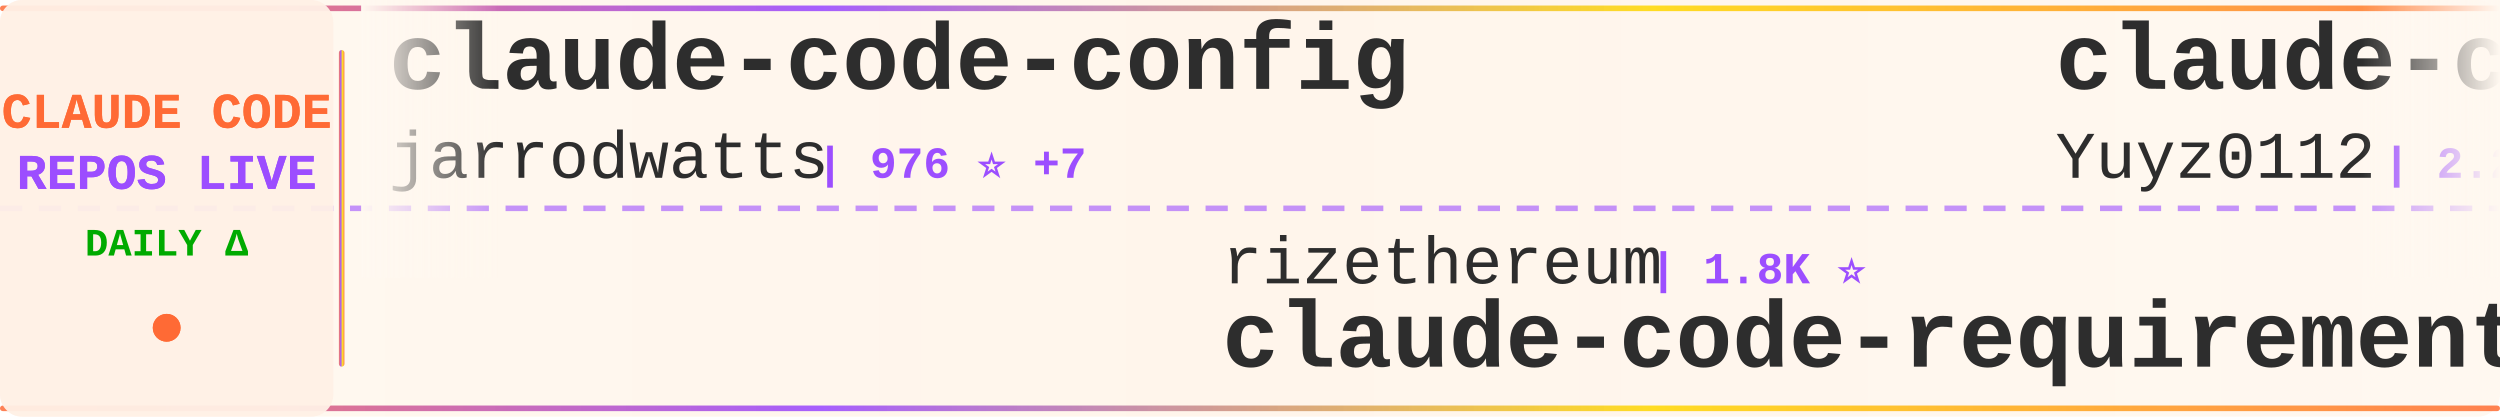
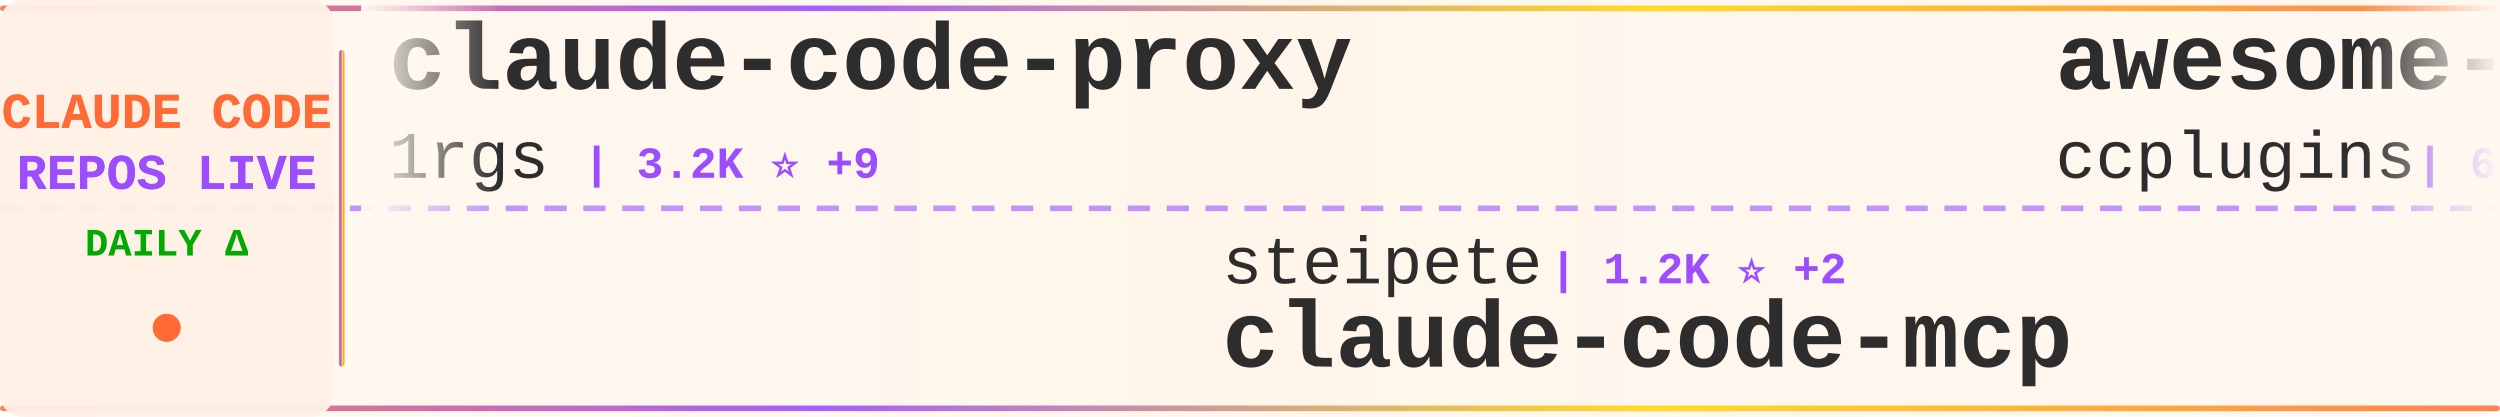
<svg xmlns="http://www.w3.org/2000/svg" width="900" height="150">
  <defs>
    <linearGradient id="tickerBg" x1="0%" y1="0%" x2="100%" y2="0%">
      <stop offset="0%" style="stop-color:#fff8f0;stop-opacity:0.98" />
      <stop offset="50%" style="stop-color:#fff5eb;stop-opacity:1" />
      <stop offset="100%" style="stop-color:#fff8f0;stop-opacity:0.98" />
    </linearGradient>
    <linearGradient id="borderGrad" x1="0%" y1="0%" x2="100%" y2="0%">
      <stop offset="0%" style="stop-color:#FF6B35;stop-opacity:0.85">
        <animate attributeName="stop-opacity" values="0.85;1;0.85" dur="2s" repeatCount="indefinite" />
      </stop>
      <stop offset="33%" style="stop-color:#9C4EFF;stop-opacity:0.9">
        <animate attributeName="stop-opacity" values="0.9;1;0.9" dur="2.2s" repeatCount="indefinite" />
      </stop>
      <stop offset="66%" style="stop-color:#FFD700;stop-opacity:0.85">
        <animate attributeName="stop-opacity" values="0.85;1;0.85" dur="1.8s" repeatCount="indefinite" />
      </stop>
      <stop offset="100%" style="stop-color:#FF6B35;stop-opacity:0.85">
        <animate attributeName="stop-opacity" values="0.85;1;0.85" dur="2s" repeatCount="indefinite" />
      </stop>
    </linearGradient>
    <filter id="textGlow">
      <feGaussianBlur stdDeviation="0.15" result="coloredBlur" />
      <feMerge>
        <feMergeNode in="coloredBlur" />
        <feMergeNode in="SourceGraphic" />
      </feMerge>
    </filter>
    <filter id="metricGlow">
      <feGaussianBlur stdDeviation="0.2" result="coloredBlur" />
      <feMerge>
        <feMergeNode in="coloredBlur" />
        <feMergeNode in="SourceGraphic" />
      </feMerge>
    </filter>
    <linearGradient id="leftFade" x1="0%" y1="0%" x2="100%" y2="0%">
      <stop offset="0%" style="stop-color:#fff8f0;stop-opacity:1" />
      <stop offset="100%" style="stop-color:#fff8f0;stop-opacity:0" />
    </linearGradient>
    <linearGradient id="rightFade" x1="0%" y1="0%" x2="100%" y2="0%">
      <stop offset="0%" style="stop-color:#fff8f0;stop-opacity:0" />
      <stop offset="100%" style="stop-color:#fff8f0;stop-opacity:1" />
    </linearGradient>
  </defs>
  <rect width="900" height="150" fill="url(#tickerBg)" rx="8" />
  <rect x="0" y="2" width="900" height="2" fill="url(#borderGrad)" rx="1" />
  <rect x="0" y="146" width="900" height="2" fill="url(#borderGrad)" rx="1" />
  <line x1="0" y1="75" x2="900" y2="75" stroke="#9C4EFF" stroke-width="2" stroke-dasharray="8 6" opacity="0.6" />
  <rect x="0" y="0" width="120" height="150" fill="#fff0e6" opacity="0.95" rx="8" />
  <text x="60" y="46" font-family="'Courier New', monospace" font-size="18" font-weight="bold" fill="#FF6B35" text-anchor="middle" filter="url(#textGlow)">
    CLAUDE CODE
  </text>
  <text x="60" y="68" font-family="'Courier New', monospace" font-size="18" font-weight="bold" fill="#9C4EFF" text-anchor="middle" filter="url(#textGlow)">
    REPOS LIVE
  </text>
  <text x="60" y="92" font-family="'Courier New', monospace" font-size="14" font-weight="bold" fill="#00aa00" text-anchor="middle">
    DAILY Δ
  </text>
  <circle cx="60" cy="118" r="5" fill="#FF6B35" filter="url(#metricGlow)">
    <animate attributeName="r" values="4;6;4" dur="1.5s" repeatCount="indefinite" />
    <animate attributeName="opacity" values="0.6;1;0.6" dur="1.5s" repeatCount="indefinite" />
  </circle>
  <rect x="122" y="18" width="2" height="114" fill="url(#borderGrad)" rx="1" />
  <clipPath id="tickerClip">
    <rect x="130" y="0" width="770" height="150" />
  </clipPath>
  <g clip-path="url(#tickerClip)">
    <g id="tickerItems">
      <animateTransform attributeName="transform" attributeType="XML" type="translate" from="0 0" to="-3000 0" dur="54s" repeatCount="indefinite" />
      <g transform="translate(0, 0)">
-         <text x="140" y="32" font-family="'Courier New', monospace" font-size="34" font-weight="bold" fill="#2d2d2d">claude-code-config</text>
-         <text x="140" y="64" font-family="'Courier New', monospace" font-size="24" font-weight="normal" fill="#2d2d2d" opacity="1.0">jarrodwatts</text>
-         <text x="294" y="64" font-family="'Courier New', monospace" font-size="16" font-weight="bold" fill="#9C4EFF"> | 976 ⭐ +7</text>
+         <text x="140" y="32" font-family="'Courier New', monospace" font-size="34" font-weight="bold" fill="#2d2d2d">claude-code-proxy</text>
+         <text x="140" y="64" font-family="'Courier New', monospace" font-size="24" font-weight="normal" fill="#2d2d2d" opacity="1.0">1rgs</text>
+         <text x="210" y="64" font-family="'Courier New', monospace" font-size="16" font-weight="bold" fill="#9C4EFF"> | 3.2K ⭐ +9</text>
      </g>
      <g transform="translate(300, 0)">
-         <text x="140" y="102" font-family="'Courier New', monospace" font-size="24" font-weight="normal" fill="#2d2d2d" opacity="1.0">rizethereum</text>
-         <text x="294" y="102" font-family="'Courier New', monospace" font-size="16" font-weight="bold" fill="#9C4EFF"> | 1.8K ⭐</text>
-         <text x="140" y="132" font-family="'Courier New', monospace" font-size="34" font-weight="bold" fill="#2d2d2d">claude-code-requirements...</text>
+         <text x="140" y="102" font-family="'Courier New', monospace" font-size="24" font-weight="normal" fill="#2d2d2d" opacity="1.0">steipete</text>
+         <text x="258" y="102" font-family="'Courier New', monospace" font-size="16" font-weight="bold" fill="#9C4EFF"> | 1.2K ⭐ +2</text>
+         <text x="140" y="132" font-family="'Courier New', monospace" font-size="34" font-weight="bold" fill="#2d2d2d">claude-code-mcp</text>
      </g>
      <g transform="translate(600, 0)">
-         <text x="140" y="32" font-family="'Courier New', monospace" font-size="34" font-weight="bold" fill="#2d2d2d">claude-code-reverse</text>
-         <text x="140" y="64" font-family="'Courier New', monospace" font-size="24" font-weight="normal" fill="#2d2d2d" opacity="1.0">Yuyz0112</text>
-         <text x="258" y="64" font-family="'Courier New', monospace" font-size="16" font-weight="bold" fill="#9C4EFF"> | 2.2K ⭐ +6</text>
+         <text x="140" y="32" font-family="'Courier New', monospace" font-size="34" font-weight="bold" fill="#2d2d2d">awesome-claude-code-plug...</text>
+         <text x="140" y="64" font-family="'Courier New', monospace" font-size="24" font-weight="normal" fill="#2d2d2d" opacity="1.0">ccplugins</text>
+         <text x="270" y="64" font-family="'Courier New', monospace" font-size="16" font-weight="bold" fill="#9C4EFF"> | 617 ⭐ +2</text>
      </g>
      <g transform="translate(900, 0)">
-         <text x="140" y="102" font-family="'Courier New', monospace" font-size="24" font-weight="normal" fill="#2d2d2d" opacity="1.0">siteboon</text>
-         <text x="258" y="102" font-family="'Courier New', monospace" font-size="16" font-weight="bold" fill="#9C4EFF"> | 8.2K ⭐ +75</text>
-         <text x="140" y="132" font-family="'Courier New', monospace" font-size="34" font-weight="bold" fill="#2d2d2d">claudecodeui</text>
+         <text x="140" y="102" font-family="'Courier New', monospace" font-size="24" font-weight="normal" fill="#2d2d2d" opacity="1.0">anthropics</text>
+         <text x="282" y="102" font-family="'Courier New', monospace" font-size="16" font-weight="bold" fill="#9C4EFF"> | 90.6K ⭐ +1.6K</text>
+         <text x="140" y="132" font-family="'Courier New', monospace" font-size="34" font-weight="bold" fill="#2d2d2d">skills</text>
      </g>
      <g transform="translate(1200, 0)">
-         <text x="140" y="32" font-family="'Courier New', monospace" font-size="34" font-weight="bold" fill="#2d2d2d">nanoclaw</text>
-         <text x="140" y="64" font-family="'Courier New', monospace" font-size="24" font-weight="normal" fill="#2d2d2d" opacity="1.0">qwibitai</text>
-         <text x="258" y="64" font-family="'Courier New', monospace" font-size="16" font-weight="bold" fill="#9C4EFF"> | 21.6K ⭐ +408</text>
+         <text x="140" y="32" font-family="'Courier New', monospace" font-size="34" font-weight="bold" fill="#2d2d2d">learn-claude-code</text>
+         <text x="140" y="64" font-family="'Courier New', monospace" font-size="24" font-weight="normal" fill="#2d2d2d" opacity="1.0">shareAI-lab</text>
+         <text x="294" y="64" font-family="'Courier New', monospace" font-size="16" font-weight="bold" fill="#9C4EFF"> | 25.2K ⭐ +369</text>
      </g>
      <g transform="translate(1500, 0)">
-         <text x="140" y="102" font-family="'Courier New', monospace" font-size="24" font-weight="normal" fill="#2d2d2d" opacity="1.0">Maciek-roboblog</text>
-         <text x="342" y="102" font-family="'Courier New', monospace" font-size="16" font-weight="bold" fill="#9C4EFF"> | 6.9K ⭐ +15</text>
-         <text x="140" y="132" font-family="'Courier New', monospace" font-size="34" font-weight="bold" fill="#2d2d2d">Claude-Code-Usage-Monito...</text>
+         <text x="140" y="102" font-family="'Courier New', monospace" font-size="24" font-weight="normal" fill="#2d2d2d" opacity="1.0">disler</text>
+         <text x="234" y="102" font-family="'Courier New', monospace" font-size="16" font-weight="bold" fill="#9C4EFF"> | 3.3K ⭐ +10</text>
+         <text x="140" y="132" font-family="'Courier New', monospace" font-size="34" font-weight="bold" fill="#2d2d2d">claude-code-hooks-master...</text>
      </g>
      <g transform="translate(1800, 0)">
-         <text x="140" y="32" font-family="'Courier New', monospace" font-size="34" font-weight="bold" fill="#2d2d2d">claude-code-config</text>
-         <text x="140" y="64" font-family="'Courier New', monospace" font-size="24" font-weight="normal" fill="#2d2d2d" opacity="1.0">trailofbits</text>
-         <text x="294" y="64" font-family="'Courier New', monospace" font-size="16" font-weight="bold" fill="#9C4EFF"> | 1.6K ⭐ +12</text>
+         <text x="140" y="32" font-family="'Courier New', monospace" font-size="34" font-weight="bold" fill="#2d2d2d">edmunds-claude-code</text>
+         <text x="140" y="64" font-family="'Courier New', monospace" font-size="24" font-weight="normal" fill="#2d2d2d" opacity="1.0">edmund-io</text>
+         <text x="270" y="64" font-family="'Courier New', monospace" font-size="16" font-weight="bold" fill="#9C4EFF"> | 1.3K ⭐ +3</text>
      </g>
      <g transform="translate(2100, 0)">
-         <text x="140" y="102" font-family="'Courier New', monospace" font-size="24" font-weight="normal" fill="#2d2d2d" opacity="1.0">shanraisshan</text>
-         <text x="306" y="102" font-family="'Courier New', monospace" font-size="16" font-weight="bold" fill="#9C4EFF"> | 13.2K ⭐ +176</text>
-         <text x="140" y="132" font-family="'Courier New', monospace" font-size="34" font-weight="bold" fill="#2d2d2d">claude-code-best-practic...</text>
+         <text x="140" y="102" font-family="'Courier New', monospace" font-size="24" font-weight="normal" fill="#2d2d2d" opacity="1.0">ykdojo</text>
+         <text x="234" y="102" font-family="'Courier New', monospace" font-size="16" font-weight="bold" fill="#9C4EFF"> | 4.4K ⭐ +36</text>
+         <text x="140" y="132" font-family="'Courier New', monospace" font-size="34" font-weight="bold" fill="#2d2d2d">claude-code-tips</text>
      </g>
      <g transform="translate(2400, 0)">
-         <text x="140" y="32" font-family="'Courier New', monospace" font-size="34" font-weight="bold" fill="#2d2d2d">opencode</text>
-         <text x="140" y="64" font-family="'Courier New', monospace" font-size="24" font-weight="normal" fill="#2d2d2d" opacity="1.0">anomalyco</text>
-         <text x="270" y="64" font-family="'Courier New', monospace" font-size="16" font-weight="bold" fill="#9C4EFF"> | 120.1K ⭐ +665</text>
+         <text x="140" y="32" font-family="'Courier New', monospace" font-size="34" font-weight="bold" fill="#2d2d2d">claude-code-settings</text>
+         <text x="140" y="64" font-family="'Courier New', monospace" font-size="24" font-weight="normal" fill="#2d2d2d" opacity="1.0">feiskyer</text>
+         <text x="258" y="64" font-family="'Courier New', monospace" font-size="16" font-weight="bold" fill="#9C4EFF"> | 1.3K ⭐</text>
      </g>
      <g transform="translate(2700, 0)">
        <text x="140" y="102" font-family="'Courier New', monospace" font-size="24" font-weight="normal" fill="#2d2d2d" opacity="1.0">slopus</text>
-         <text x="234" y="102" font-family="'Courier New', monospace" font-size="16" font-weight="bold" fill="#9C4EFF"> | 14.9K ⭐ +114</text>
+         <text x="234" y="102" font-family="'Courier New', monospace" font-size="16" font-weight="bold" fill="#9C4EFF"> | 14.9K ⭐ +116</text>
        <text x="140" y="132" font-family="'Courier New', monospace" font-size="34" font-weight="bold" fill="#2d2d2d">happy</text>
      </g>
      <g transform="translate(3000, 0)">
-         <text x="140" y="32" font-family="'Courier New', monospace" font-size="34" font-weight="bold" fill="#2d2d2d">claude-code-config</text>
-         <text x="140" y="64" font-family="'Courier New', monospace" font-size="24" font-weight="normal" fill="#2d2d2d" opacity="1.0">jarrodwatts</text>
-         <text x="294" y="64" font-family="'Courier New', monospace" font-size="16" font-weight="bold" fill="#9C4EFF"> | 976 ⭐ +7</text>
+         <text x="140" y="32" font-family="'Courier New', monospace" font-size="34" font-weight="bold" fill="#2d2d2d">claude-code-proxy</text>
+         <text x="140" y="64" font-family="'Courier New', monospace" font-size="24" font-weight="normal" fill="#2d2d2d" opacity="1.0">1rgs</text>
+         <text x="210" y="64" font-family="'Courier New', monospace" font-size="16" font-weight="bold" fill="#9C4EFF"> | 3.2K ⭐ +9</text>
      </g>
      <g transform="translate(3300, 0)">
-         <text x="140" y="102" font-family="'Courier New', monospace" font-size="24" font-weight="normal" fill="#2d2d2d" opacity="1.0">rizethereum</text>
-         <text x="294" y="102" font-family="'Courier New', monospace" font-size="16" font-weight="bold" fill="#9C4EFF"> | 1.8K ⭐</text>
-         <text x="140" y="132" font-family="'Courier New', monospace" font-size="34" font-weight="bold" fill="#2d2d2d">claude-code-requirements...</text>
+         <text x="140" y="102" font-family="'Courier New', monospace" font-size="24" font-weight="normal" fill="#2d2d2d" opacity="1.0">steipete</text>
+         <text x="258" y="102" font-family="'Courier New', monospace" font-size="16" font-weight="bold" fill="#9C4EFF"> | 1.2K ⭐ +2</text>
+         <text x="140" y="132" font-family="'Courier New', monospace" font-size="34" font-weight="bold" fill="#2d2d2d">claude-code-mcp</text>
      </g>
      <g transform="translate(3600, 0)">
-         <text x="140" y="32" font-family="'Courier New', monospace" font-size="34" font-weight="bold" fill="#2d2d2d">claude-code-reverse</text>
-         <text x="140" y="64" font-family="'Courier New', monospace" font-size="24" font-weight="normal" fill="#2d2d2d" opacity="1.0">Yuyz0112</text>
-         <text x="258" y="64" font-family="'Courier New', monospace" font-size="16" font-weight="bold" fill="#9C4EFF"> | 2.2K ⭐ +6</text>
+         <text x="140" y="32" font-family="'Courier New', monospace" font-size="34" font-weight="bold" fill="#2d2d2d">awesome-claude-code-plug...</text>
+         <text x="140" y="64" font-family="'Courier New', monospace" font-size="24" font-weight="normal" fill="#2d2d2d" opacity="1.0">ccplugins</text>
+         <text x="270" y="64" font-family="'Courier New', monospace" font-size="16" font-weight="bold" fill="#9C4EFF"> | 617 ⭐ +2</text>
      </g>
      <g transform="translate(3900, 0)">
-         <text x="140" y="102" font-family="'Courier New', monospace" font-size="24" font-weight="normal" fill="#2d2d2d" opacity="1.0">siteboon</text>
-         <text x="258" y="102" font-family="'Courier New', monospace" font-size="16" font-weight="bold" fill="#9C4EFF"> | 8.2K ⭐ +75</text>
-         <text x="140" y="132" font-family="'Courier New', monospace" font-size="34" font-weight="bold" fill="#2d2d2d">claudecodeui</text>
+         <text x="140" y="102" font-family="'Courier New', monospace" font-size="24" font-weight="normal" fill="#2d2d2d" opacity="1.0">anthropics</text>
+         <text x="282" y="102" font-family="'Courier New', monospace" font-size="16" font-weight="bold" fill="#9C4EFF"> | 90.6K ⭐ +1.6K</text>
+         <text x="140" y="132" font-family="'Courier New', monospace" font-size="34" font-weight="bold" fill="#2d2d2d">skills</text>
      </g>
    </g>
  </g>
  <rect x="130" y="0" width="50" height="100" fill="url(#leftFade)" />
  <rect x="850" y="0" width="50" height="100" fill="url(#rightFade)" />
</svg>
